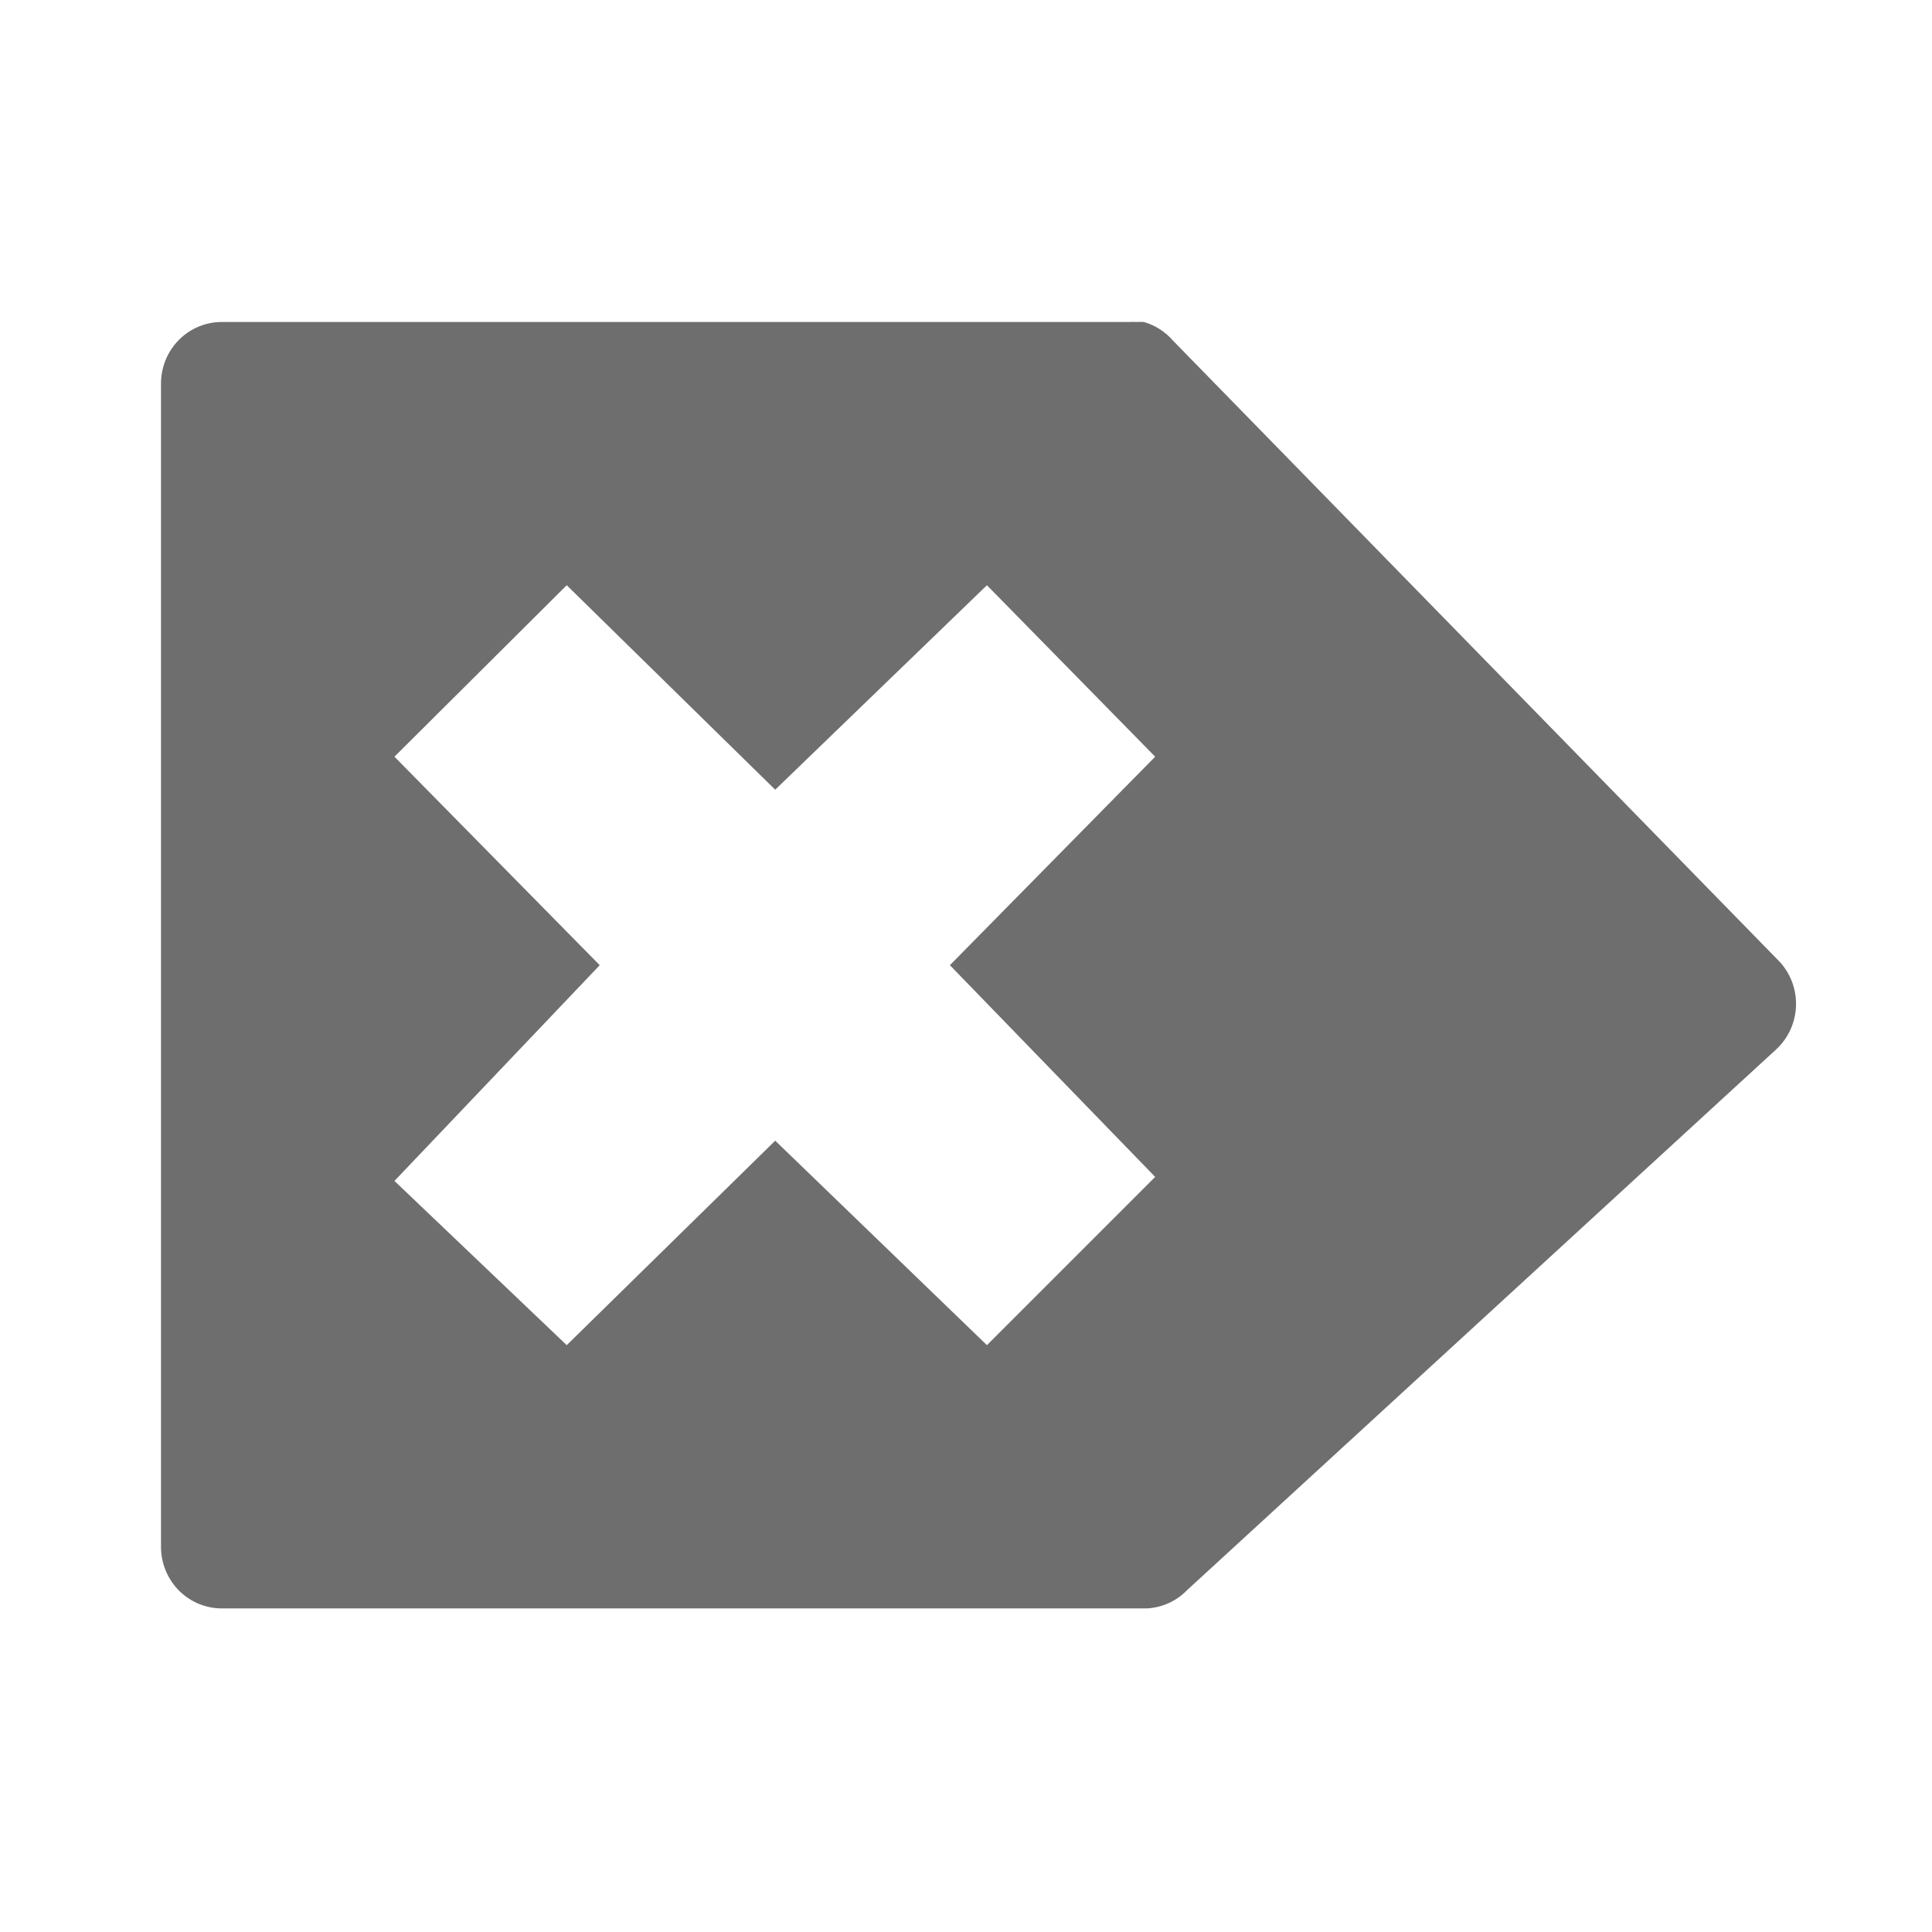
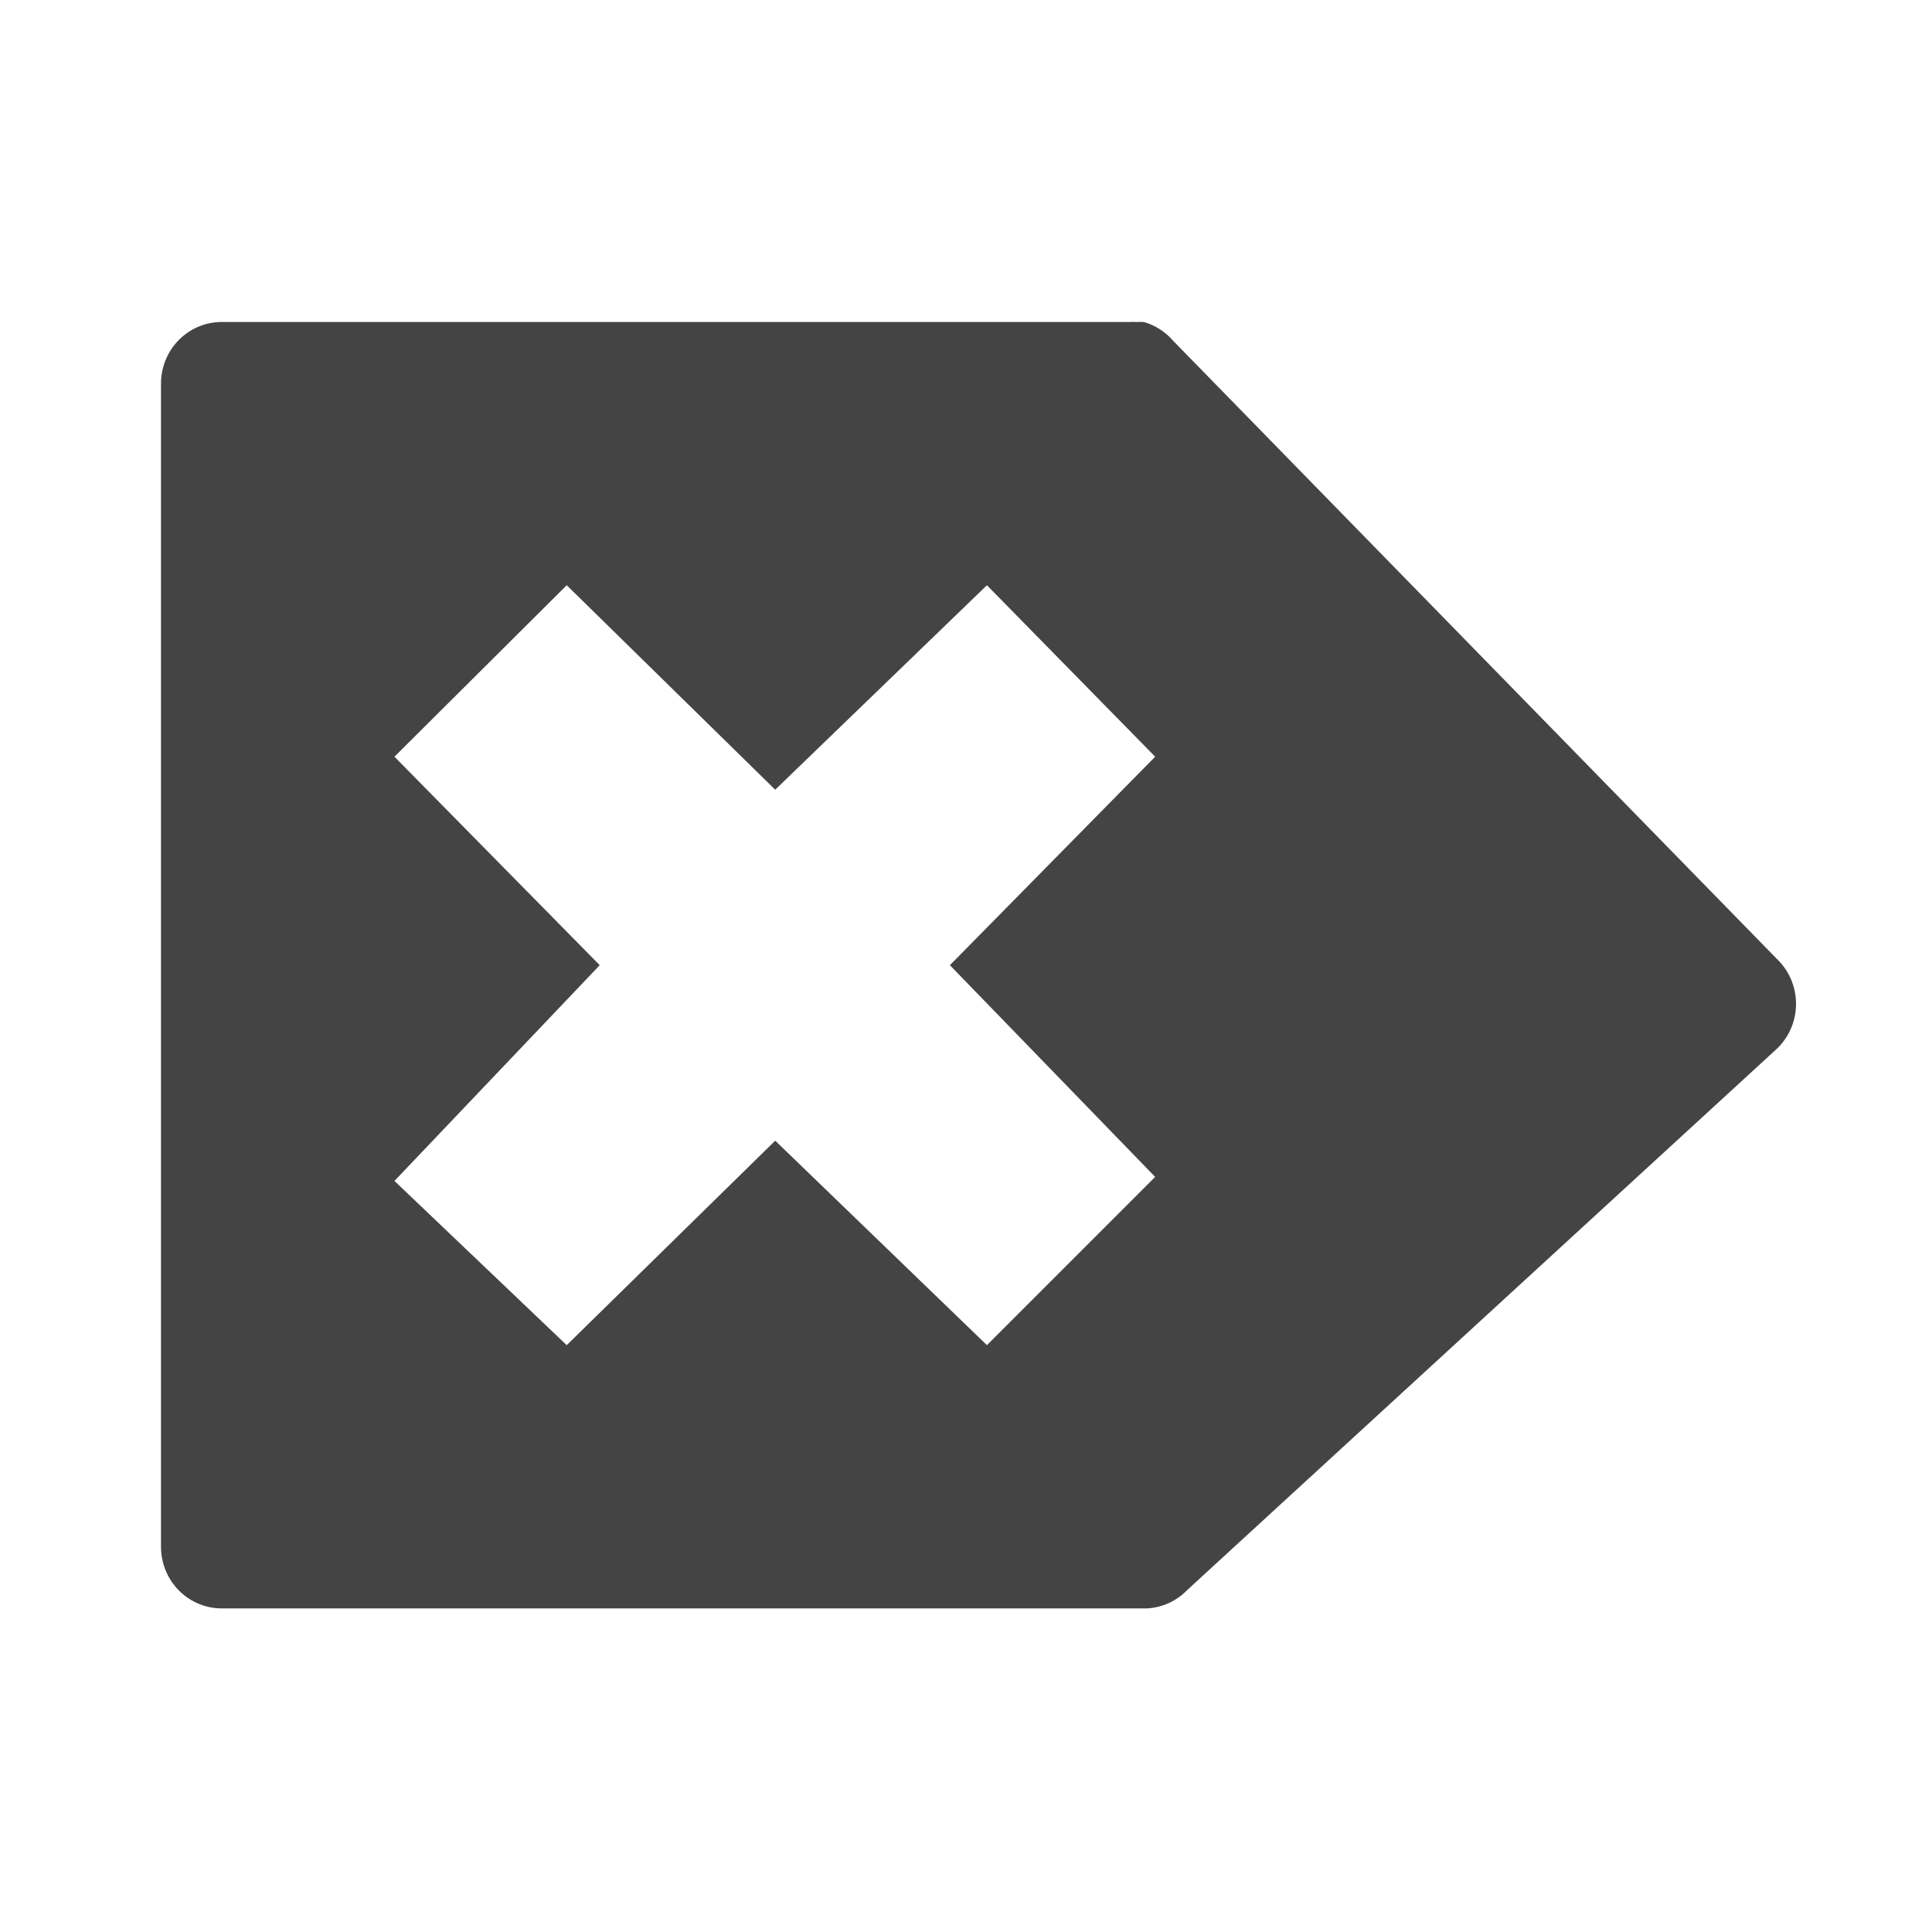
<svg xmlns="http://www.w3.org/2000/svg" width="24" height="24" version="1.1">
-   <path fill="#6e6e6e" d="M 14.21,4 A 0.754,0.765 0 0 1 14.57,4.23 L 22.11,11.95 A 0.754,0.765 0 0 1 22.06,13.04 L 14.75,19.75 A 0.754,0.765 0 0 1 14.25,19.98 H 2.77 A 0.754,0.765 0 0 1 2,19.21 V 4.77 A 0.754,0.765 0 0 1 2.77,4 H 14.03 A 0.754,0.765 0 0 1 14.12,4 0.754,0.765 0 0 1 14.21,4 Z M 12.26,7.27 9.63,9.81 7.04,7.27 4.9,9.4 7.45,11.99 4.9,14.67 7.04,16.71 9.63,14.17 12.26,16.71 14.35,14.62 11.8,11.99 14.35,9.4 Z" />
+   <defs>
+     <style id="current-color-scheme" type="text/css">
+    .ColorScheme-Text { color:#444444; } .ColorScheme-Highlight { color:#4285f4; } .ColorScheme-NeutralText { color:#ff9800; } .ColorScheme-PositiveText { color:#4caf50; } .ColorScheme-NegativeText { color:#f44336; }
+   </style>
+   </defs>
+   <path style="fill:currentColor" class="ColorScheme-Text" d="M 14.21,4 A 0.754,0.765 0 0 1 14.57,4.23 L 22.11,11.95 A 0.754,0.765 0 0 1 22.06,13.04 L 14.75,19.75 A 0.754,0.765 0 0 1 14.25,19.98 H 2.77 A 0.754,0.765 0 0 1 2,19.21 V 4.77 A 0.754,0.765 0 0 1 2.77,4 H 14.03 A 0.754,0.765 0 0 1 14.12,4 0.754,0.765 0 0 1 14.21,4 Z M 12.26,7.27 9.63,9.81 7.04,7.27 4.9,9.4 7.45,11.99 4.9,14.67 7.04,16.71 9.63,14.17 12.26,16.71 14.35,14.62 11.8,11.99 14.35,9.4 Z" />
</svg>
